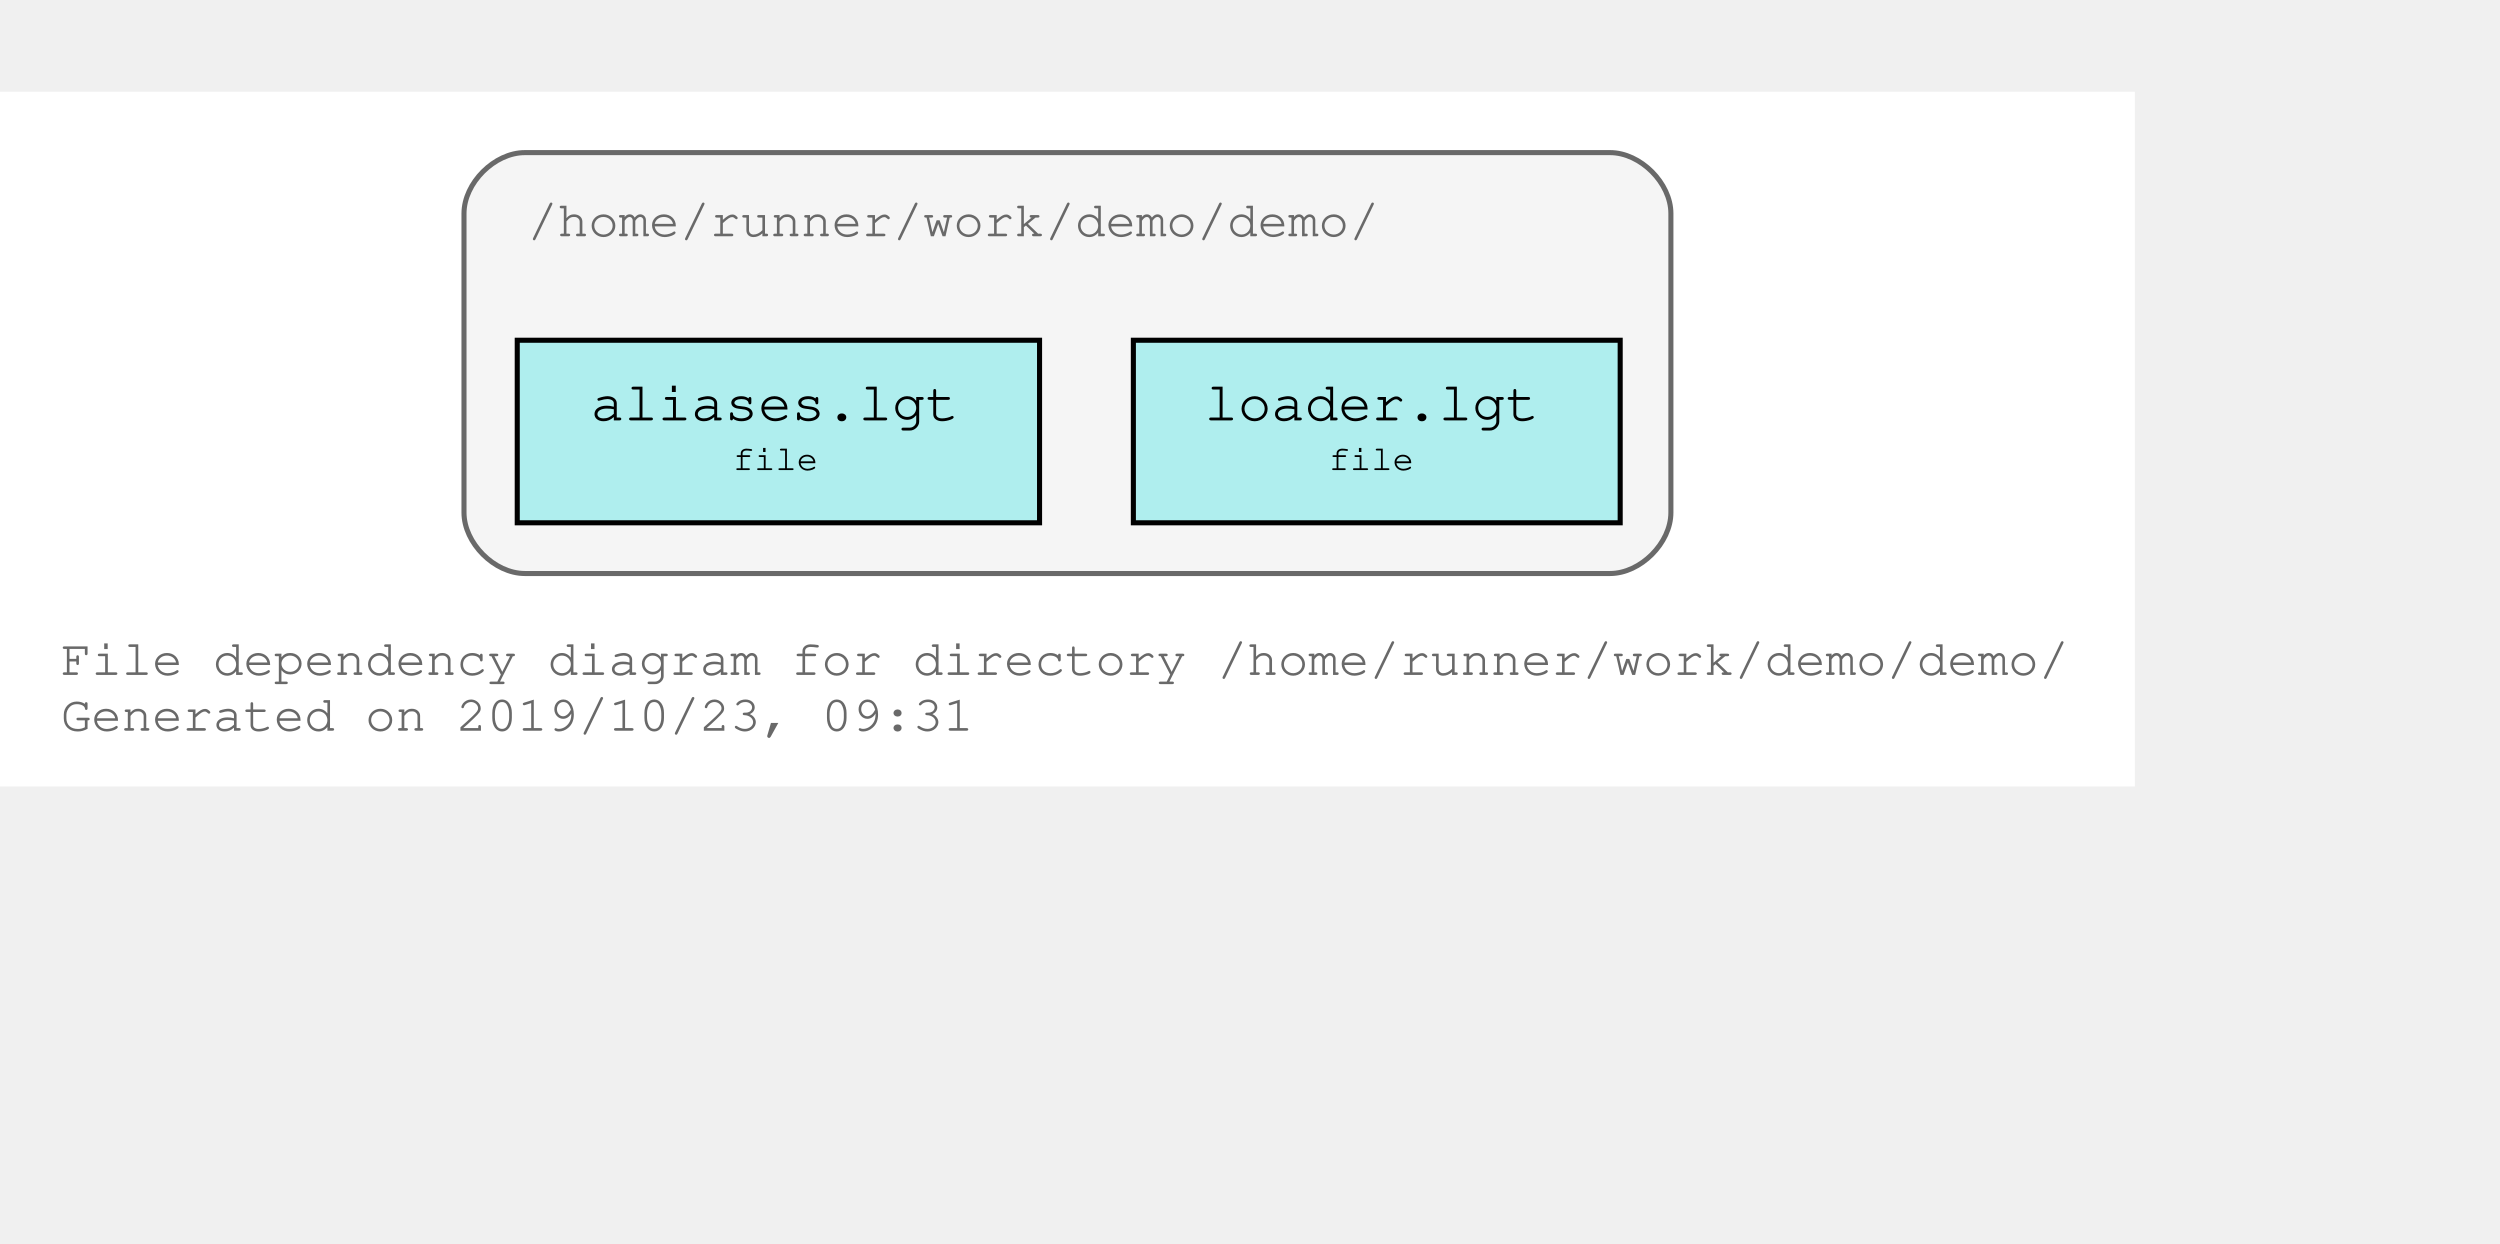
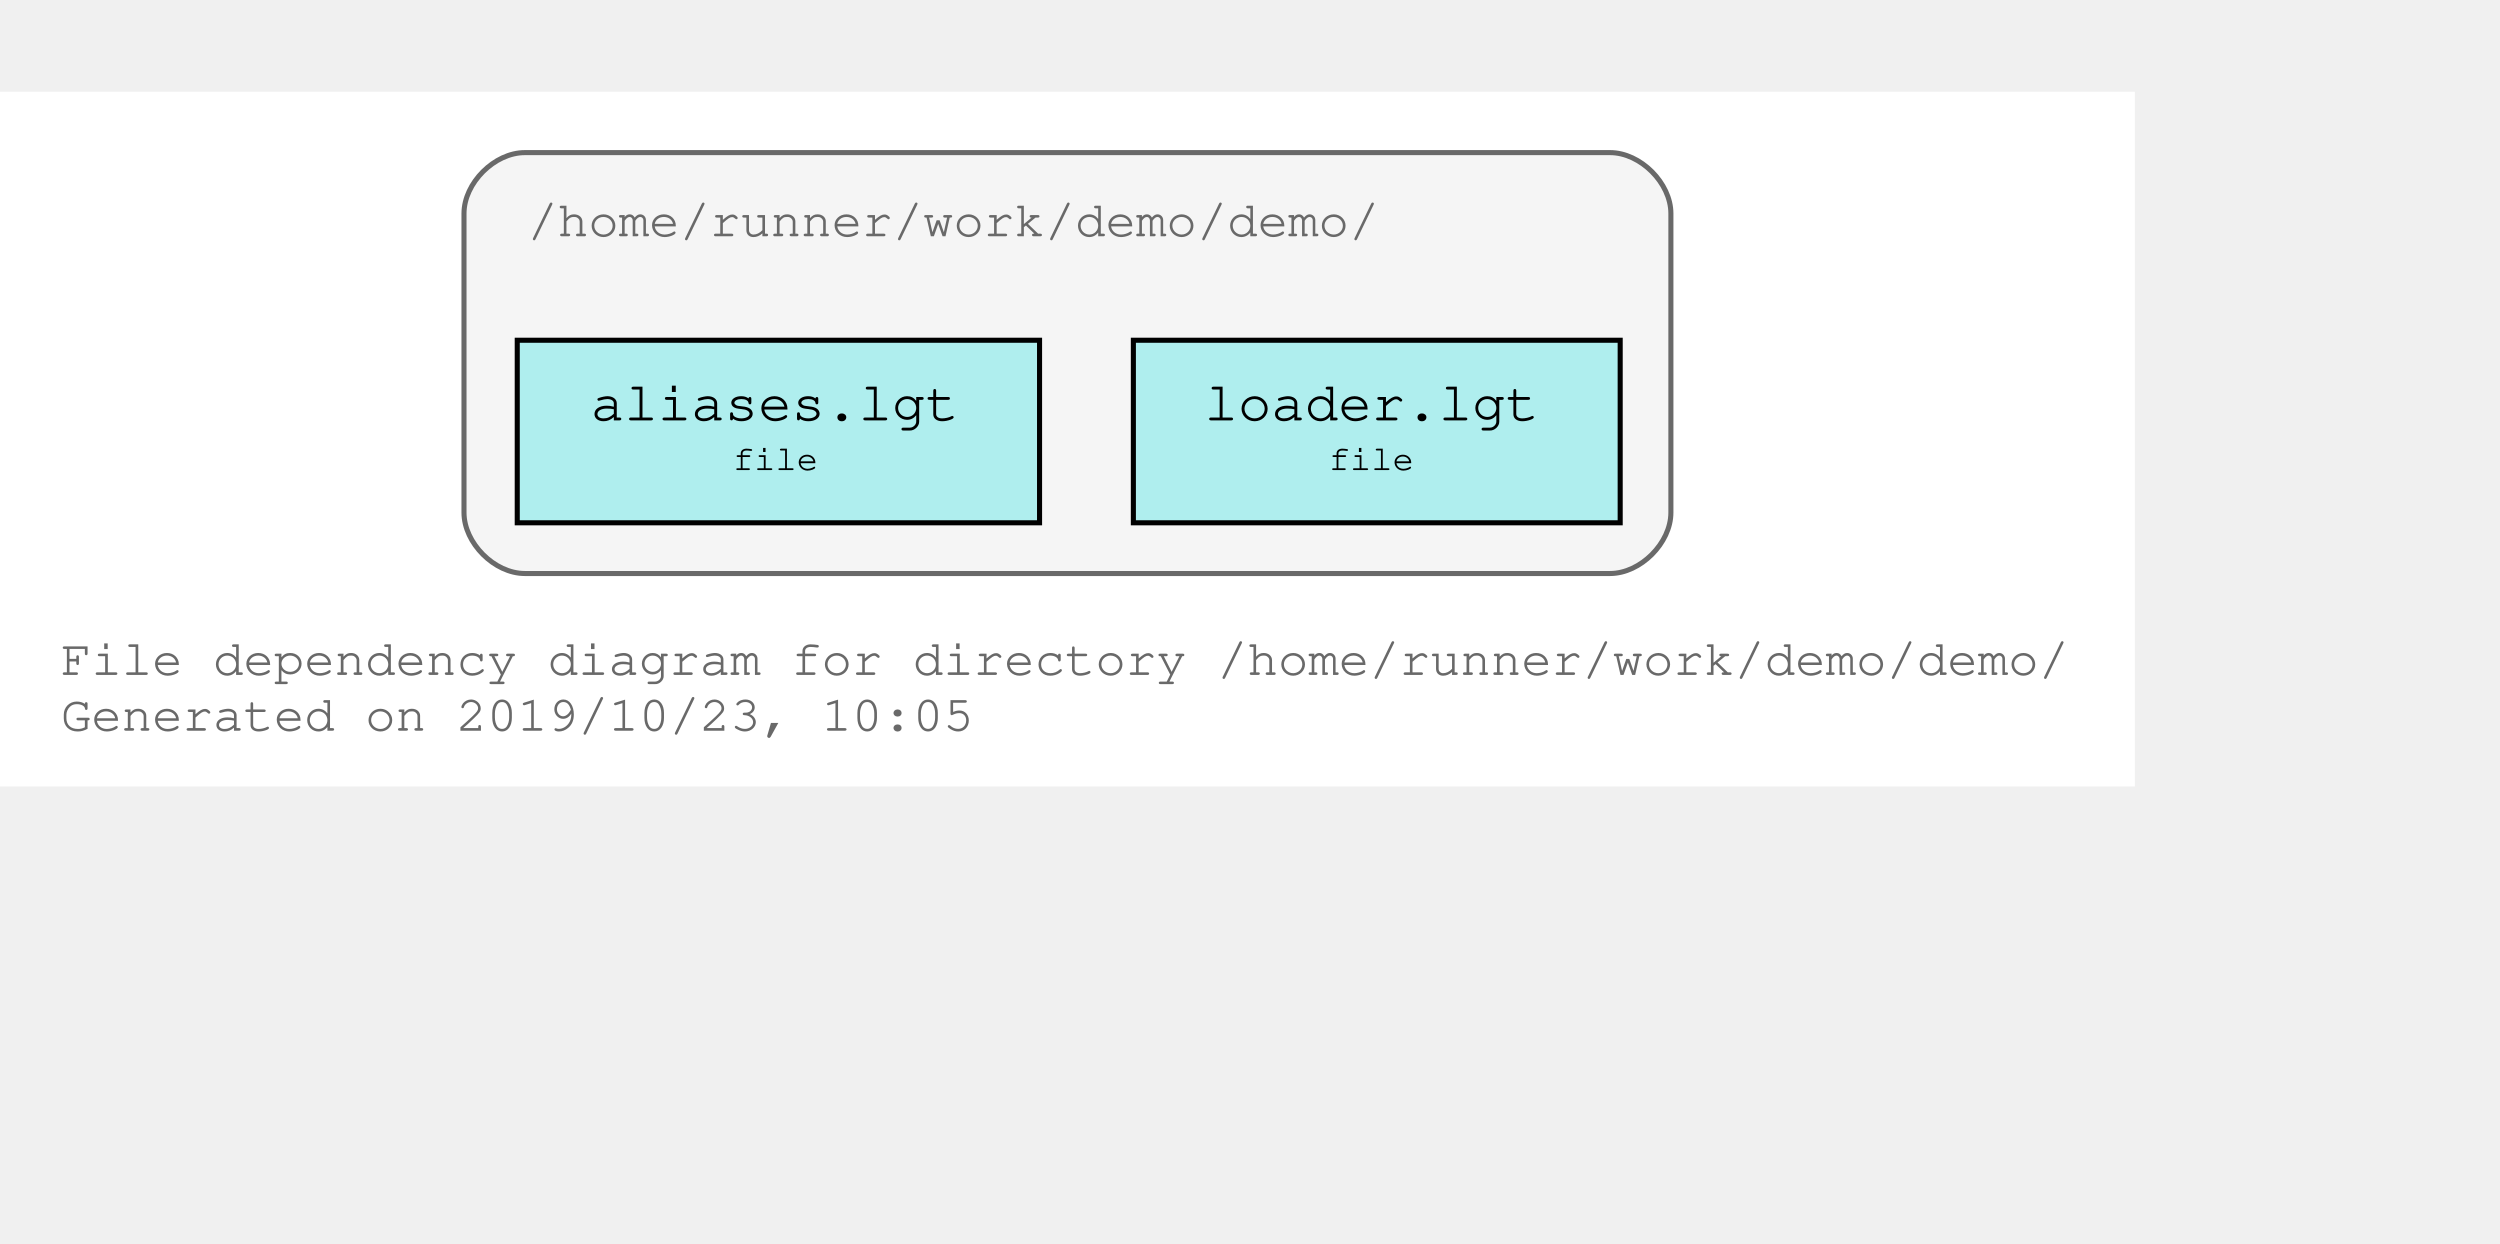
<svg xmlns="http://www.w3.org/2000/svg" xmlns:xlink="http://www.w3.org/1999/xlink" width="565pt" height="281pt" viewBox="72.00 72.00 493.00 209.00">
  <g id="graph0" class="graph" transform="scale(1 1) rotate(0) translate(76 205)">
    <polygon fill="#ffffff" stroke="transparent" points="-4,4 -4,-133 417,-133 417,4 -4,4" />
    <text text-anchor="start" x="8" y="-18" font-family="Courier,monospace" font-size="10.00" fill="#696969">File dependency diagram for directory /home/runner/work/demo/demo/</text>
-     <text text-anchor="start" x="8" y="-7" font-family="Courier,monospace" font-size="10.00" fill="#696969">Generated on 2019/10/23, 09:31</text>
+     <text text-anchor="start" x="8" y="-7" font-family="Courier,monospace" font-size="10.00" fill="#696969">Generated on 2019/10/23, 10:05</text>
    <g id="clust1" class="cluster">
      <g id="a_clust1">
        <a xlink:title="/home/runner/work/demo/demo/">
          <path fill="#f5f5f5" stroke="#696969" d="M99.5,-38C99.5,-38 313.5,-38 313.5,-38 319.5,-38 325.5,-44 325.5,-50 325.5,-50 325.5,-109 325.5,-109 325.5,-115 319.5,-121 313.5,-121 313.5,-121 99.5,-121 99.5,-121 93.5,-121 87.5,-115 87.5,-109 87.5,-109 87.5,-50 87.5,-50 87.5,-44 93.5,-38 99.5,-38" />
          <text text-anchor="start" x="100" y="-104.5" font-family="Courier,monospace" font-size="10.00" fill="#696969">/home/runner/work/demo/demo/</text>
        </a>
      </g>
    </g>
    <g id="node1" class="node">
      <g id="a_node1">
        <a xlink:title="/home/runner/work/demo/demo/loader.lgt">
          <polygon fill="#afeeee" stroke="#000000" points="315.5,-84 219.5,-84 219.5,-48 315.5,-48 315.5,-84" />
          <text text-anchor="start" x="227.5" y="-68.8" font-family="Courier,monospace" font-size="9.00" fill="#000000"> </text>
          <text text-anchor="start" x="233.5" y="-68.2" font-family="Courier,monospace" font-size="11.00" fill="#000000">loader.lgt</text>
          <text text-anchor="start" x="301.5" y="-68.8" font-family="Courier,monospace" font-size="9.00" fill="#000000"> </text>
          <text text-anchor="start" x="227.5" y="-57.8" font-family="Courier,monospace" font-size="9.00" fill="#000000"> </text>
          <text text-anchor="start" x="258" y="-58.4" font-family="Courier,monospace" font-size="7.00" fill="#000000">file</text>
          <text text-anchor="start" x="301.5" y="-57.8" font-family="Courier,monospace" font-size="9.00" fill="#000000"> </text>
        </a>
      </g>
    </g>
    <g id="node2" class="node">
      <g id="a_node2">
        <a xlink:title="/home/runner/work/demo/demo/aliases.lgt">
          <polygon fill="#afeeee" stroke="#000000" points="201,-84 98,-84 98,-48 201,-48 201,-84" />
          <text text-anchor="start" x="106.5" y="-68.8" font-family="Courier,monospace" font-size="9.00" fill="#000000"> </text>
          <text text-anchor="start" x="112.5" y="-68.2" font-family="Courier,monospace" font-size="11.00" fill="#000000">aliases.lgt</text>
          <text text-anchor="start" x="187.5" y="-68.8" font-family="Courier,monospace" font-size="9.00" fill="#000000"> </text>
          <text text-anchor="start" x="106.5" y="-57.8" font-family="Courier,monospace" font-size="9.00" fill="#000000"> </text>
          <text text-anchor="start" x="140.5" y="-58.4" font-family="Courier,monospace" font-size="7.00" fill="#000000">file</text>
          <text text-anchor="start" x="187.5" y="-57.8" font-family="Courier,monospace" font-size="9.00" fill="#000000"> </text>
        </a>
      </g>
    </g>
  </g>
</svg>
